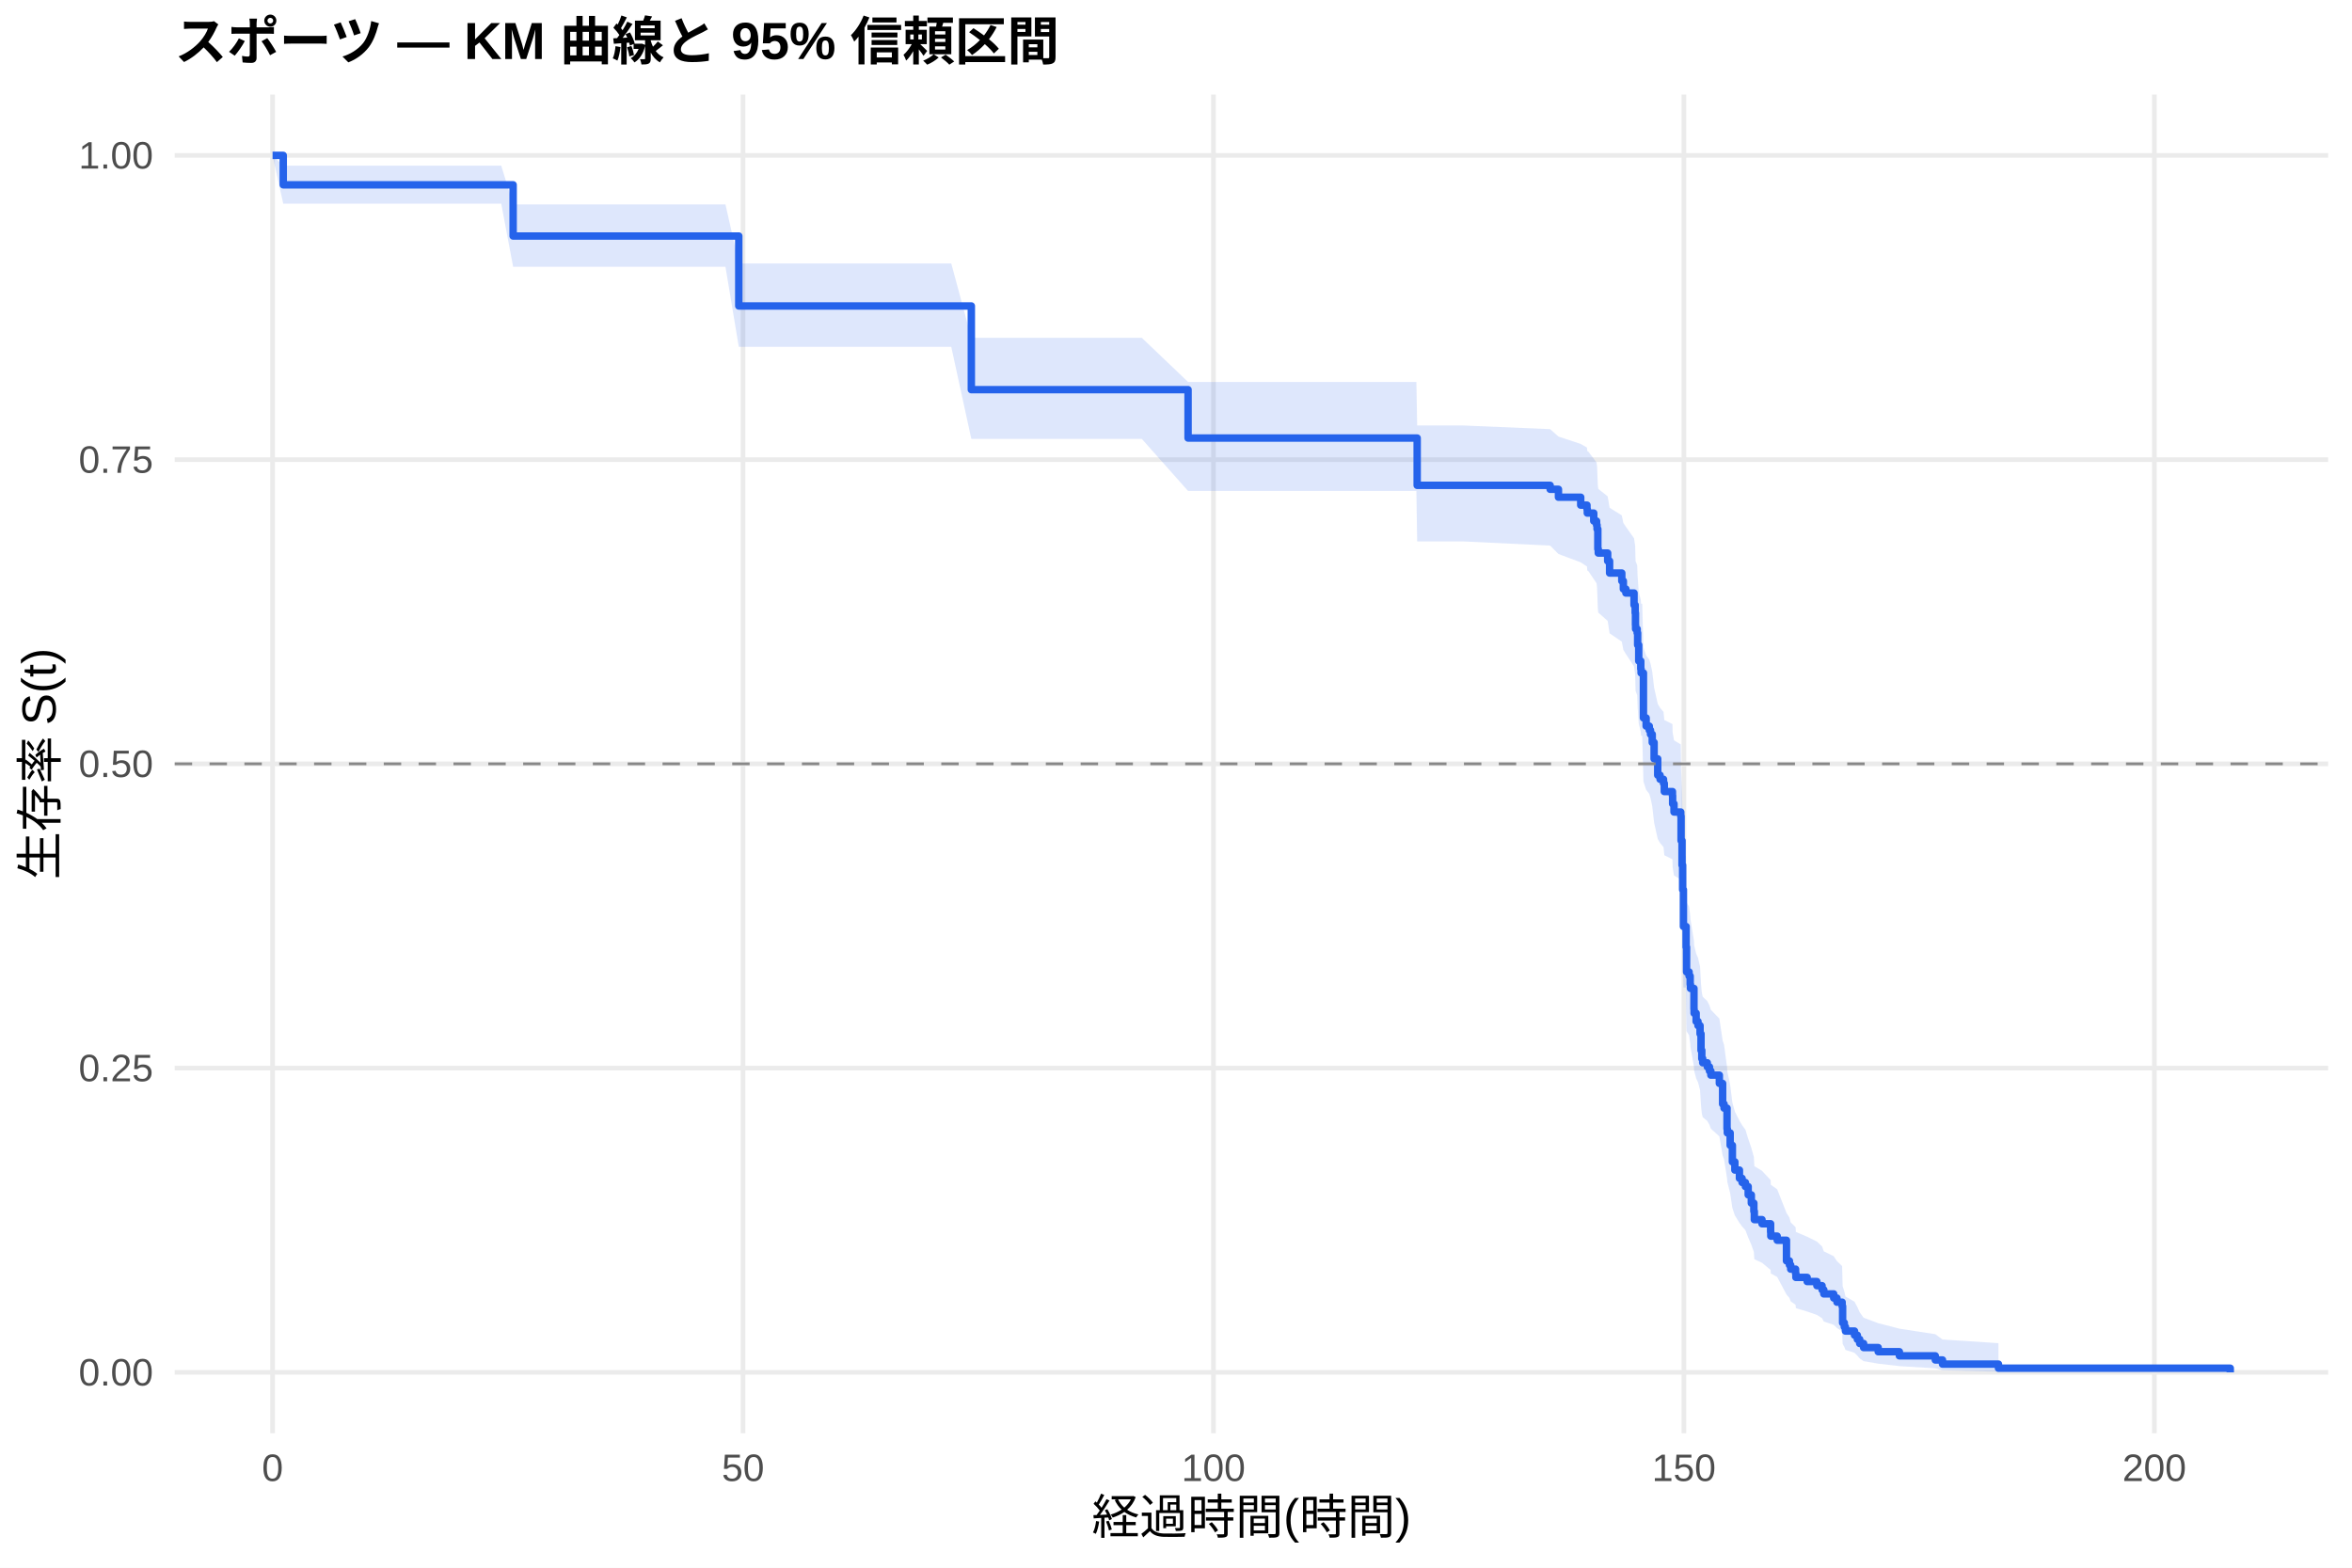
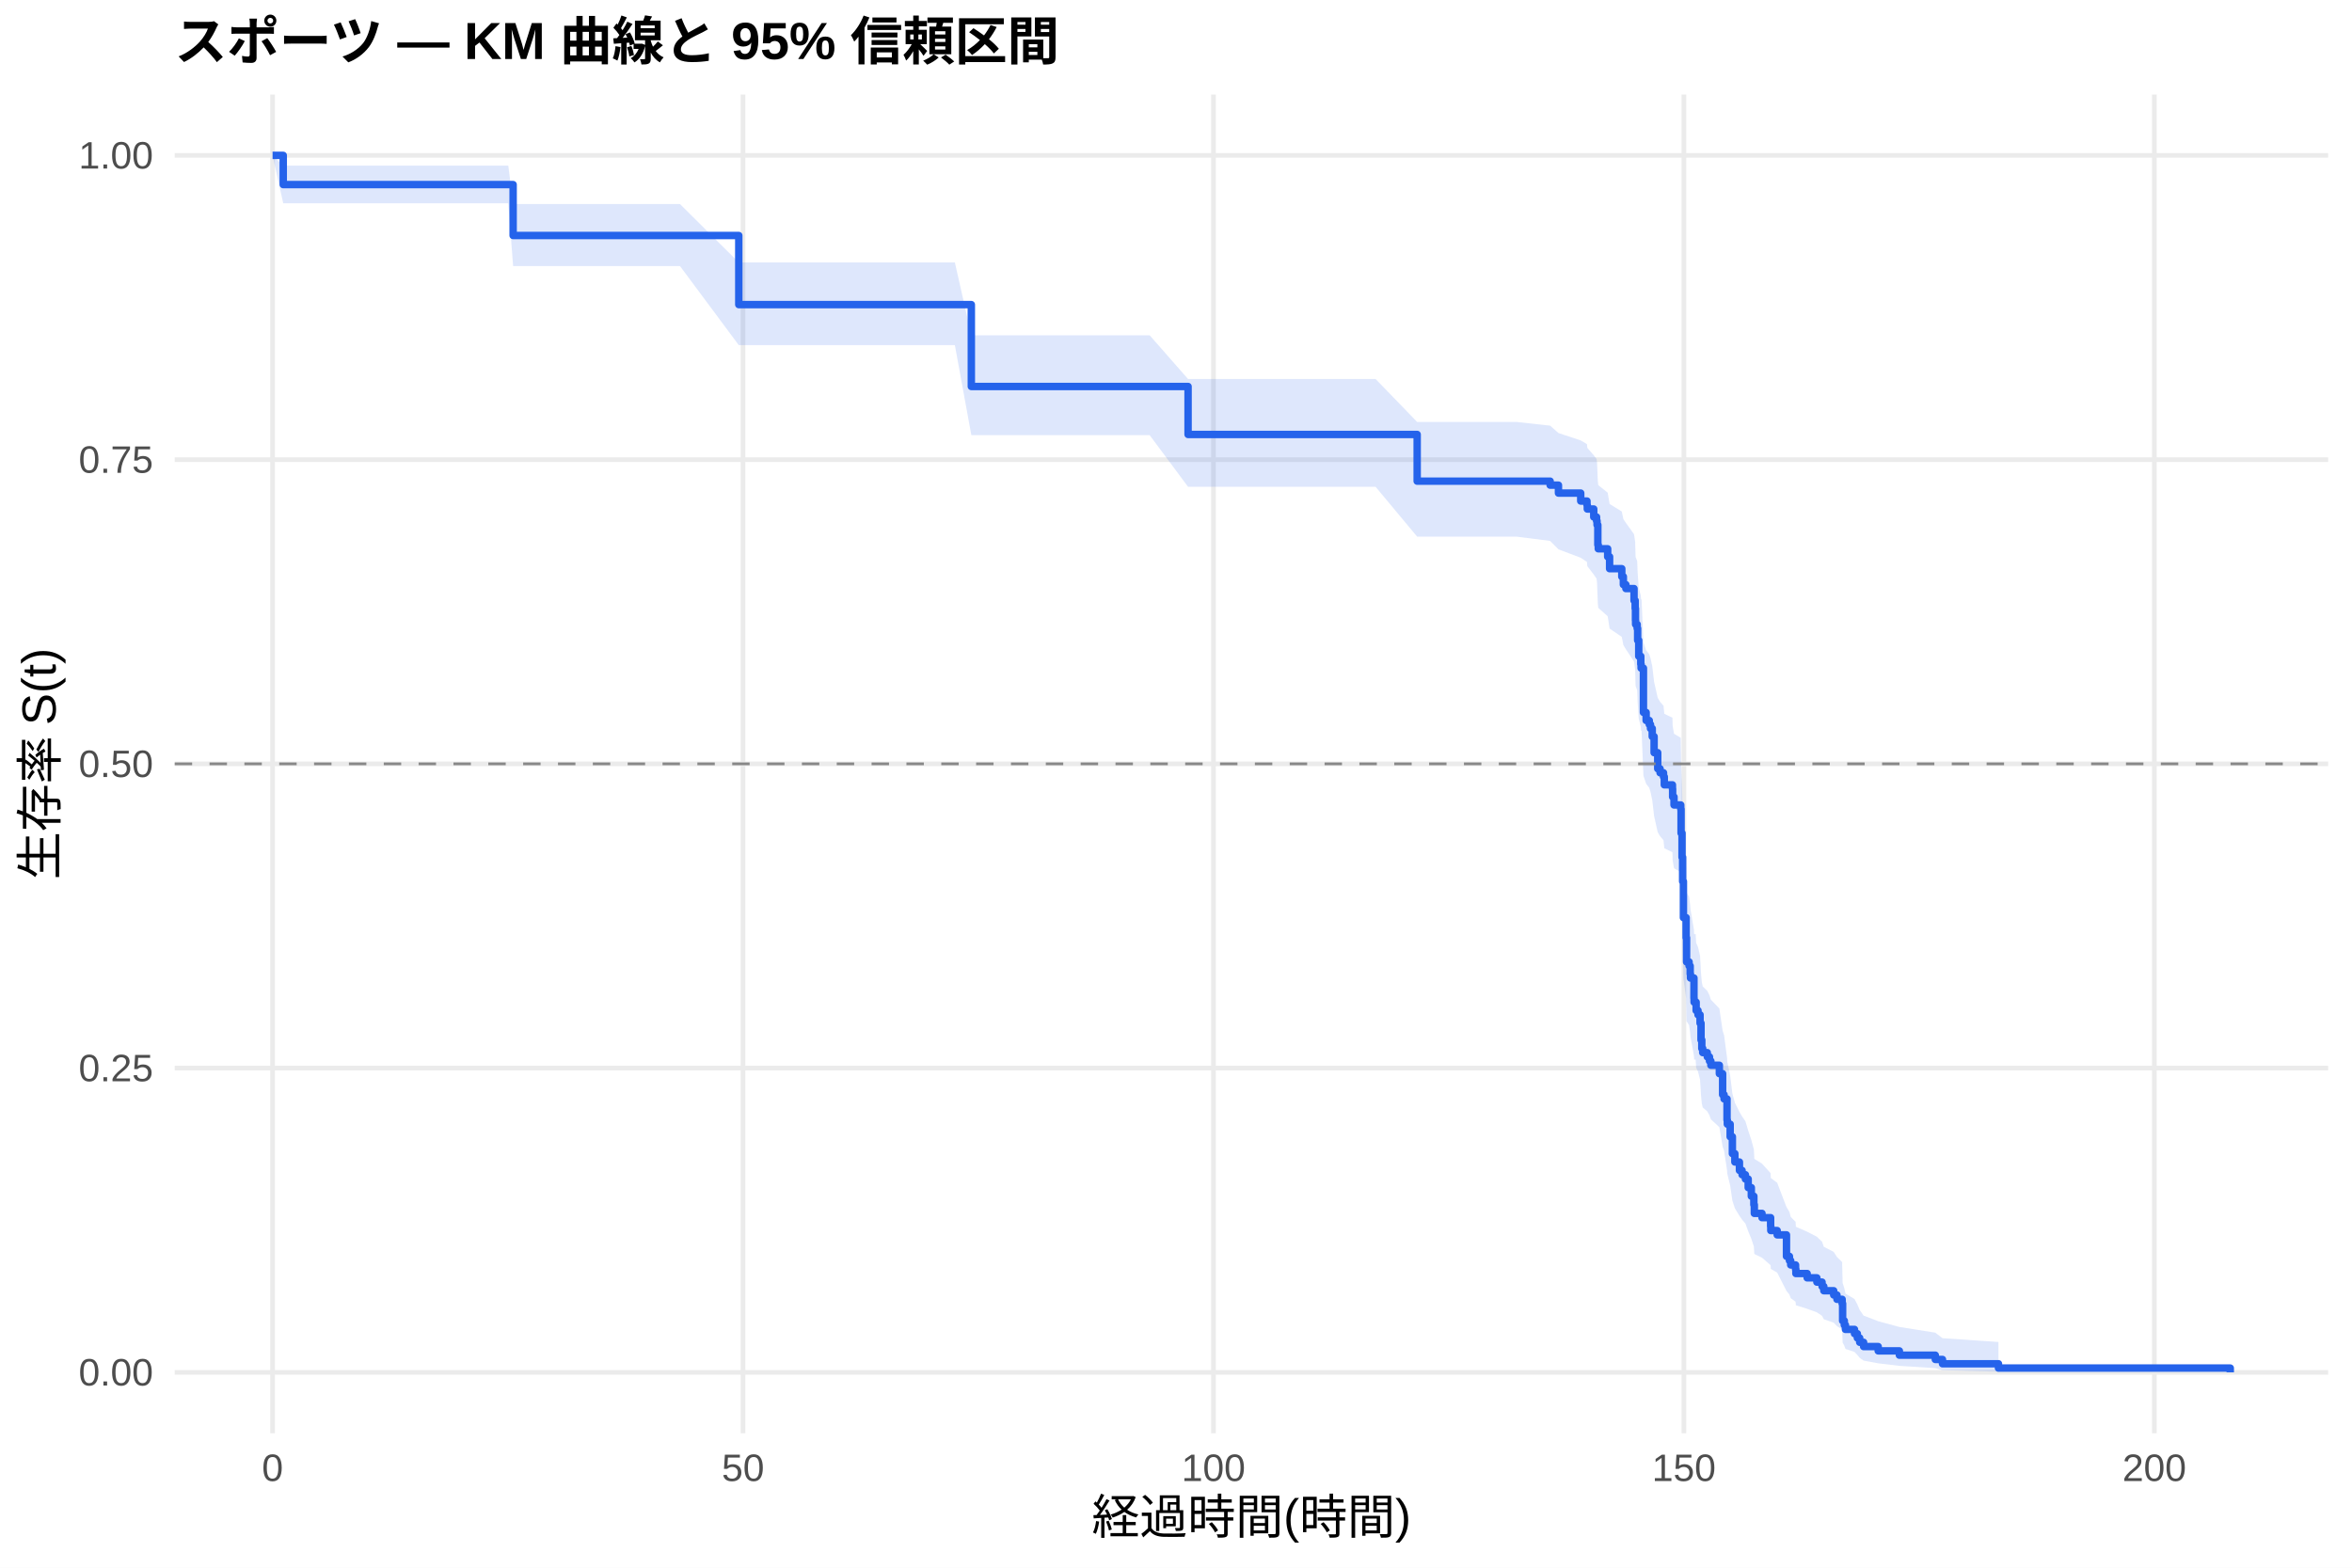
<svg xmlns="http://www.w3.org/2000/svg" width="540.00pt" height="360.00pt" viewBox="0 0 540.00 360.00">
  <g class="svglite">
    <defs>
      <style type="text/css">
    .svglite line, .svglite polyline, .svglite polygon, .svglite path, .svglite rect, .svglite circle {
      fill: none;
      stroke: #000000;
      stroke-linecap: round;
      stroke-linejoin: round;
      stroke-miterlimit: 10.00;
    }
    .svglite text {
      white-space: pre;
    }
    .svglite g.glyphgroup path {
      fill: inherit;
      stroke: none;
    }
  </style>
    </defs>
    <rect width="100%" height="100%" style="stroke: none; fill: #FFFFFF;" />
    <defs>
      <clipPath id="cpMC4wMHw1NDAuMDB8MC4wMHwzNjAuMDA=">
        <rect x="0.00" y="0.00" width="540.00" height="360.00" />
      </clipPath>
    </defs>
    <g clip-path="url(#cpMC4wMHw1NDAuMDB8MC4wMHwzNjAuMDA=)">
      <rect x="0" y="0.00" width="540.00" height="360.00" style="stroke-width: 1.07; stroke: none; fill: #FFFFFF;" />
    </g>
    <defs>
      <clipPath id="cpNDAuMTF8NTM0LjUyfDIxLjcxfDMyOS4xMg==">
        <rect x="40.11" y="21.71" width="494.41" height="307.41" />
      </clipPath>
    </defs>
    <g clip-path="url(#cpNDAuMTF8NTM0LjUyfDIxLjcxfDMyOS4xMg==)">
      <polyline points="40.11,315.14 534.52,315.14 " style="stroke-width: 1.07; stroke: #EBEBEB; stroke-linecap: butt;" />
      <polyline points="40.11,245.28 534.52,245.28 " style="stroke-width: 1.07; stroke: #EBEBEB; stroke-linecap: butt;" />
      <polyline points="40.11,175.41 534.52,175.41 " style="stroke-width: 1.07; stroke: #EBEBEB; stroke-linecap: butt;" />
      <polyline points="40.11,105.55 534.52,105.55 " style="stroke-width: 1.07; stroke: #EBEBEB; stroke-linecap: butt;" />
      <polyline points="40.11,35.68 534.52,35.68 " style="stroke-width: 1.07; stroke: #EBEBEB; stroke-linecap: butt;" />
      <polyline points="62.58,329.12 62.58,21.71 " style="stroke-width: 1.07; stroke: #EBEBEB; stroke-linecap: butt;" />
      <polyline points="170.59,329.12 170.59,21.71 " style="stroke-width: 1.07; stroke: #EBEBEB; stroke-linecap: butt;" />
      <polyline points="278.60,329.12 278.60,21.71 " style="stroke-width: 1.07; stroke: #EBEBEB; stroke-linecap: butt;" />
      <polyline points="386.61,329.12 386.61,21.71 " style="stroke-width: 1.07; stroke: #EBEBEB; stroke-linecap: butt;" />
      <polyline points="494.62,329.12 494.62,21.71 " style="stroke-width: 1.07; stroke: #EBEBEB; stroke-linecap: butt;" />
-       <polygon points="62.58,35.68 65.03,38.04 79.43,38.04 85.88,38.04 90.63,38.04 97.07,38.04 104.42,38.04 115.08,38.04 117.81,46.94 143.84,46.94 166.56,46.94 169.62,60.49 195.83,60.49 206.96,60.49 218.40,60.49 223.01,77.57 251.67,77.57 262.15,77.57 272.77,87.71 272.99,87.71 287.71,87.71 303.55,87.71 314.10,87.71 325.19,87.71 325.37,97.71 335.96,97.71 355.90,98.55 357.81,100.25 362.92,101.94 364.36,102.79 364.43,103.64 364.61,103.64 365.91,105.35 366.56,106.21 366.67,107.08 366.85,111.39 366.95,112.26 369.11,113.99 369.55,116.60 372.35,118.35 372.71,120.10 373.29,120.97 375.16,123.60 375.42,125.36 375.49,128.00 375.52,128.88 375.88,129.77 375.99,132.42 376.24,135.97 376.71,137.75 376.78,138.64 377.04,138.64 377.32,148.69 377.94,150.53 378.66,151.45 378.94,152.37 379.34,154.21 379.77,157.91 380.60,161.62 381.14,162.55 381.93,163.48 382.11,165.34 383.98,166.28 384.02,168.14 384.34,170.01 385.89,170.95 385.96,176.58 386.18,182.25 386.32,187.94 386.50,196.52 387.08,196.52 387.12,201.36 387.22,207.20 387.80,208.18 388.05,210.13 388.12,211.11 388.92,216.02 388.95,217.00 389.42,218.97 389.85,219.96 390.32,221.94 390.54,225.91 390.72,227.90 390.93,228.89 391.98,229.89 392.48,230.89 392.80,231.89 394.75,233.90 395.50,238.93 395.83,239.94 396.51,245.01 396.58,246.03 397.23,249.09 397.74,253.20 398.31,255.26 399.36,257.33 399.97,258.37 400.73,259.41 401.37,261.50 402.09,263.59 402.67,265.69 402.78,267.80 404.54,268.86 406.52,270.99 406.56,272.06 408.03,273.12 410.16,278.52 410.84,279.61 411.13,280.70 412.25,281.80 412.32,282.90 414.91,284.00 417.14,285.11 418.33,286.23 418.73,287.35 421.00,288.47 421.75,289.60 422.94,290.74 423.05,295.36 423.44,296.54 423.70,297.72 425.78,298.92 426.43,300.13 426.97,301.35 427.87,302.59 431.22,303.85 436.08,305.11 444.33,306.38 445.98,307.60 458.83,308.44 458.83,315.01 445.98,314.67 444.33,314.22 436.08,313.71 431.22,313.15 427.87,312.57 426.97,311.95 426.43,311.31 425.78,310.66 423.70,309.98 423.44,309.30 423.05,308.60 422.94,305.72 421.75,304.97 421.00,304.23 418.73,303.47 418.33,302.71 417.14,301.95 414.91,301.18 412.32,300.40 412.25,299.62 411.13,298.84 410.84,298.05 410.16,297.26 408.03,293.24 406.56,292.43 406.52,291.62 404.54,289.98 402.78,289.16 402.67,287.50 402.09,285.84 401.37,284.17 400.73,282.49 399.97,281.65 399.36,280.81 398.31,279.11 397.74,277.41 397.23,273.99 396.58,271.41 396.51,270.54 395.83,266.20 395.50,265.33 394.75,260.95 392.80,259.19 392.48,258.31 391.98,257.42 390.93,256.54 390.72,255.65 390.54,253.88 390.32,250.32 389.85,248.53 389.42,247.63 388.95,245.84 388.92,244.94 388.12,240.44 388.05,239.53 387.80,237.72 387.22,236.81 387.12,231.35 387.08,226.78 386.50,226.78 386.32,218.58 386.18,213.07 385.96,207.54 385.89,201.98 384.34,201.05 384.02,199.19 383.98,197.33 382.11,196.39 381.93,194.52 381.14,193.59 380.60,192.65 379.77,188.90 379.34,185.13 378.94,183.25 378.66,182.30 377.94,181.36 377.32,179.46 377.04,168.99 376.78,168.99 376.71,168.06 376.24,166.19 375.99,162.45 375.88,159.63 375.52,158.69 375.49,157.75 375.42,154.92 375.16,153.03 373.29,150.19 372.71,149.24 372.35,147.34 369.55,145.44 369.11,142.58 366.95,140.67 366.85,139.71 366.67,134.91 366.56,133.94 365.91,132.98 364.61,131.05 364.43,131.05 364.36,130.09 362.92,129.13 357.81,127.22 355.90,125.29 335.96,124.33 325.37,124.33 325.19,112.74 314.10,112.74 303.55,112.74 287.71,112.74 272.99,112.74 272.77,112.74 262.15,100.79 251.67,100.79 223.01,100.79 218.40,79.64 206.96,79.64 195.83,79.64 169.62,79.64 166.56,61.26 143.84,61.26 117.81,61.26 115.08,46.77 104.42,46.77 97.07,46.77 90.63,46.77 85.88,46.77 79.43,46.77 65.03,46.77 62.58,35.68 " style="stroke-width: 0.00; stroke: none; stroke-linecap: butt; fill: #2563EB; fill-opacity: 0.15;" />
-       <polyline points="62.58,35.68 65.03,38.04 79.43,38.04 85.88,38.04 90.63,38.04 97.07,38.04 104.42,38.04 115.08,38.04 117.81,46.94 143.84,46.94 166.56,46.94 169.62,60.49 195.83,60.49 206.96,60.49 218.40,60.49 223.01,77.57 251.67,77.57 262.15,77.57 272.77,87.71 272.99,87.71 287.71,87.71 303.55,87.71 314.10,87.71 325.19,87.71 325.37,97.71 335.96,97.71 355.90,98.55 357.81,100.25 362.92,101.94 364.36,102.79 364.43,103.64 364.61,103.64 365.91,105.35 366.56,106.21 366.67,107.08 366.85,111.39 366.95,112.26 369.11,113.99 369.55,116.60 372.35,118.35 372.71,120.10 373.29,120.97 375.16,123.60 375.42,125.36 375.49,128.00 375.52,128.88 375.88,129.77 375.99,132.42 376.24,135.97 376.71,137.75 376.78,138.64 377.04,138.64 377.32,148.69 377.94,150.53 378.66,151.45 378.94,152.37 379.34,154.21 379.77,157.91 380.60,161.62 381.14,162.55 381.93,163.48 382.11,165.34 383.98,166.28 384.02,168.14 384.34,170.01 385.89,170.95 385.96,176.58 386.18,182.25 386.32,187.94 386.50,196.52 387.08,196.52 387.12,201.36 387.22,207.20 387.80,208.18 388.05,210.13 388.12,211.11 388.92,216.02 388.95,217.00 389.42,218.97 389.85,219.96 390.32,221.94 390.54,225.91 390.72,227.90 390.93,228.89 391.98,229.89 392.48,230.89 392.80,231.89 394.75,233.90 395.50,238.93 395.83,239.94 396.51,245.01 396.58,246.03 397.23,249.09 397.74,253.20 398.31,255.26 399.36,257.33 399.97,258.37 400.73,259.41 401.37,261.50 402.09,263.59 402.67,265.69 402.78,267.80 404.54,268.86 406.52,270.99 406.56,272.06 408.03,273.12 410.16,278.52 410.84,279.61 411.13,280.70 412.25,281.80 412.32,282.90 414.91,284.00 417.14,285.11 418.33,286.23 418.73,287.35 421.00,288.47 421.75,289.60 422.94,290.74 423.05,295.36 423.44,296.54 423.70,297.72 425.78,298.92 426.43,300.13 426.97,301.35 427.87,302.59 431.22,303.85 436.08,305.11 444.33,306.38 445.98,307.60 458.83,308.44 " style="stroke-width: 1.07; stroke: none; stroke-linecap: butt;" />
-       <polyline points="458.83,315.01 445.98,314.67 444.33,314.22 436.08,313.71 431.22,313.15 427.87,312.57 426.97,311.95 426.43,311.31 425.78,310.66 423.70,309.98 423.44,309.30 423.05,308.60 422.94,305.72 421.75,304.97 421.00,304.23 418.73,303.47 418.33,302.71 417.14,301.95 414.91,301.18 412.32,300.40 412.25,299.62 411.13,298.84 410.84,298.05 410.16,297.26 408.03,293.24 406.56,292.43 406.52,291.62 404.54,289.98 402.78,289.16 402.67,287.50 402.09,285.84 401.37,284.17 400.73,282.49 399.97,281.65 399.36,280.81 398.31,279.11 397.74,277.41 397.23,273.99 396.58,271.41 396.51,270.54 395.83,266.20 395.50,265.33 394.75,260.95 392.80,259.19 392.48,258.31 391.98,257.42 390.93,256.54 390.72,255.65 390.54,253.88 390.32,250.32 389.85,248.53 389.42,247.63 388.95,245.84 388.92,244.94 388.12,240.44 388.05,239.53 387.80,237.72 387.22,236.81 387.12,231.35 387.08,226.78 386.50,226.78 386.32,218.58 386.18,213.07 385.96,207.54 385.89,201.98 384.34,201.05 384.02,199.19 383.98,197.33 382.11,196.39 381.93,194.52 381.14,193.59 380.60,192.65 379.77,188.90 379.34,185.13 378.94,183.25 378.66,182.30 377.94,181.36 377.32,179.46 377.04,168.99 376.78,168.99 376.71,168.06 376.24,166.19 375.99,162.45 375.88,159.63 375.52,158.69 375.49,157.75 375.42,154.92 375.16,153.03 373.29,150.19 372.71,149.24 372.35,147.34 369.55,145.44 369.11,142.58 366.95,140.67 366.85,139.71 366.67,134.91 366.56,133.94 365.91,132.98 364.61,131.05 364.43,131.05 364.36,130.09 362.92,129.13 357.81,127.22 355.90,125.29 335.96,124.33 325.37,124.33 325.19,112.74 314.10,112.74 303.55,112.74 287.71,112.74 272.99,112.74 272.77,112.74 262.15,100.79 251.67,100.79 223.01,100.79 218.40,79.64 206.96,79.64 195.83,79.64 169.62,79.64 166.56,61.26 143.84,61.26 117.81,61.26 115.08,46.77 104.42,46.77 97.07,46.77 90.63,46.77 85.88,46.77 79.43,46.77 65.03,46.77 62.58,35.68 " style="stroke-width: 1.07; stroke: none; stroke-linecap: butt;" />
-       <polyline points="62.58,35.68 65.03,35.68 65.03,42.44 79.43,42.44 79.43,42.44 85.88,42.44 85.88,42.44 90.63,42.44 90.63,42.44 97.07,42.44 97.07,42.44 104.42,42.44 104.42,42.44 115.08,42.44 115.08,42.44 117.81,42.44 117.81,54.20 143.84,54.20 143.84,54.20 166.56,54.20 166.56,54.20 169.62,54.20 169.62,70.26 195.83,70.26 195.83,70.26 206.96,70.26 206.96,70.26 218.40,70.26 218.40,70.26 223.01,70.26 223.01,89.48 251.67,89.48 251.67,89.48 262.15,89.48 262.15,89.48 272.77,89.48 272.77,100.59 272.99,100.59 272.99,100.59 287.71,100.59 287.71,100.59 303.55,100.59 303.55,100.59 314.10,100.59 314.10,100.59 325.19,100.59 325.19,100.59 325.37,100.59 325.37,111.45 335.96,111.45 335.96,111.45 355.90,111.45 355.90,112.36 357.81,112.36 357.81,114.18 362.92,114.18 362.92,116.00 364.36,116.00 364.36,116.91 364.43,116.91 364.43,117.82 364.61,117.82 364.61,117.82 365.91,117.82 365.91,119.65 366.56,119.65 366.56,120.57 366.67,120.57 366.67,121.49 366.85,121.49 366.85,126.08 366.95,126.08 366.95,127.00 369.11,127.00 369.11,128.83 369.55,128.83 369.55,131.59 372.35,131.59 372.35,133.42 372.71,133.42 372.71,135.26 373.29,135.26 373.29,136.18 375.16,136.18 375.16,138.93 375.42,138.93 375.42,140.76 375.49,140.76 375.49,143.52 375.52,143.52 375.52,144.44 375.88,144.44 375.88,145.35 375.99,145.35 375.99,148.11 376.24,148.11 376.24,151.78 376.71,151.78 376.71,153.61 376.78,153.61 376.78,154.53 377.04,154.53 377.04,154.53 377.32,154.53 377.32,164.86 377.94,164.86 377.94,166.74 378.66,166.74 378.66,167.68 378.94,167.68 378.94,168.62 379.34,168.62 379.34,170.50 379.77,170.50 379.77,174.25 380.60,174.25 380.60,178.01 381.14,178.01 381.14,178.95 381.93,178.95 381.93,179.89 382.11,179.89 382.11,181.77 383.98,181.77 383.98,182.71 384.02,182.71 384.02,184.59 384.34,184.59 384.34,186.47 385.89,186.47 385.89,187.40 385.96,187.40 385.96,193.04 386.18,193.04 386.18,198.68 386.32,198.68 386.32,204.31 386.50,204.31 386.50,212.76 387.08,212.76 387.08,212.76 387.12,212.76 387.12,217.50 387.22,217.50 387.22,223.19 387.80,223.19 387.80,224.14 388.05,224.14 388.05,226.04 388.12,226.04 388.12,226.98 388.92,226.98 388.92,231.72 388.95,231.72 388.95,232.67 389.42,232.67 389.42,234.57 389.85,234.57 389.85,235.52 390.32,235.52 390.32,237.41 390.54,237.41 390.54,241.20 390.72,241.20 390.72,243.10 390.93,243.10 390.93,244.05 391.98,244.05 391.98,244.99 392.48,244.99 392.48,245.94 392.80,245.94 392.80,246.89 394.75,246.89 394.75,248.79 395.50,248.79 395.50,253.53 395.83,253.53 395.83,254.47 396.51,254.47 396.51,259.21 396.58,259.21 396.58,260.16 397.23,260.16 397.23,263.01 397.74,263.01 397.74,266.80 398.31,266.80 398.31,268.69 399.36,268.69 399.36,270.59 399.97,270.59 399.97,271.54 400.73,271.54 400.73,272.48 401.37,272.48 401.37,274.38 402.09,274.38 402.09,276.28 402.67,276.28 402.67,278.17 402.78,278.17 402.78,280.07 404.54,280.07 404.54,281.02 406.52,281.02 406.52,282.91 406.56,282.91 406.56,283.86 408.03,283.86 408.03,284.81 410.16,284.81 410.16,289.55 410.84,289.55 410.84,290.50 411.13,290.50 411.13,291.44 412.25,291.44 412.25,292.39 412.32,292.39 412.32,293.34 414.91,293.34 414.91,294.29 417.14,294.29 417.14,295.24 418.33,295.24 418.33,296.18 418.73,296.18 418.73,297.13 421.00,297.13 421.00,298.08 421.75,298.08 421.75,299.03 422.94,299.03 422.94,299.98 423.05,299.98 423.05,303.77 423.44,303.77 423.44,304.72 423.70,304.72 423.70,305.66 425.78,305.66 425.78,306.61 426.43,306.61 426.43,307.56 426.97,307.56 426.97,308.51 427.87,308.51 427.87,309.45 431.22,309.45 431.22,310.40 436.08,310.40 436.08,311.35 444.33,311.35 444.33,312.30 445.98,312.30 445.98,313.25 458.83,313.25 458.83,314.19 512.05,314.19 512.05,315.14 " style="stroke-width: 1.71; stroke: #2563EB; stroke-linecap: butt;" />
+       <polygon points="62.58,35.68 65.03,38.03 74.86,38.03 91.71,38.03 98.15,38.03 102.91,38.03 109.35,38.03 116.70,38.03 117.81,46.86 127.35,46.86 156.12,46.86 169.62,60.27 178.84,60.27 208.11,60.27 219.23,60.27 223.01,76.99 230.68,76.99 263.95,76.99 272.77,87.04 274.43,87.04 285.26,87.04 299.99,87.04 315.83,87.04 325.37,96.90 326.38,96.90 337.47,96.90 348.23,96.90 355.90,97.75 357.81,99.44 362.92,101.14 364.36,101.99 364.43,102.84 365.91,104.55 366.56,105.40 366.67,106.26 366.85,110.55 366.95,111.41 369.11,113.13 369.55,115.73 372.35,117.46 372.71,119.20 373.29,120.07 375.16,122.68 375.42,124.43 375.49,127.06 375.52,127.93 375.88,128.81 375.99,131.45 376.24,134.98 376.71,136.75 376.78,137.64 376.89,137.64 377.32,147.53 377.94,149.33 378.66,150.24 378.94,151.15 379.34,152.96 379.77,156.60 380.60,160.25 381.14,161.16 381.93,162.07 382.11,163.91 383.98,164.82 384.02,166.66 384.34,168.50 385.89,169.42 385.96,174.96 386.18,180.52 386.32,186.11 386.50,194.55 387.12,199.27 387.22,204.95 387.80,205.91 388.05,207.81 388.12,208.76 388.92,213.54 388.95,214.50 389.31,214.50 389.42,216.49 389.85,217.49 390.32,219.49 390.54,223.50 390.72,225.52 390.93,226.53 391.98,227.54 392.48,228.55 392.80,229.56 394.75,231.59 395.50,236.68 395.83,237.71 396.51,242.84 396.58,243.87 397.23,246.97 397.74,251.13 398.31,253.22 399.36,255.32 399.97,256.39 400.73,257.46 401.37,259.61 402.09,261.77 402.67,263.94 402.78,266.12 404.54,267.21 406.52,269.41 406.56,270.51 408.03,271.61 410.16,277.18 410.84,278.31 411.13,279.44 412.25,280.57 412.32,281.71 414.91,282.85 417.14,284.00 418.33,285.15 418.73,286.31 421.00,287.48 421.75,288.65 422.94,289.82 423.05,294.61 423.44,295.83 423.70,297.06 425.78,298.30 426.43,299.55 426.97,300.82 427.87,302.11 431.22,303.40 436.08,304.72 444.33,306.03 445.98,307.30 458.83,308.17 458.83,315.00 445.98,314.65 444.33,314.18 436.08,313.65 431.22,313.07 427.87,312.45 426.97,311.81 426.43,311.15 425.78,310.46 423.70,309.76 423.44,309.04 423.05,308.32 422.94,305.30 421.75,304.53 421.00,303.74 418.73,302.95 418.33,302.16 417.14,301.36 414.91,300.55 412.32,299.74 412.25,298.92 411.13,298.10 410.84,297.28 410.16,296.45 408.03,292.24 406.56,291.39 406.52,290.54 404.54,288.82 402.78,287.96 402.67,286.23 402.09,284.48 401.37,282.73 400.73,280.97 399.97,280.08 399.36,279.20 398.31,277.46 397.74,275.72 397.23,272.21 396.58,269.56 396.51,268.67 395.83,264.22 395.50,263.33 394.75,258.84 392.80,257.03 392.48,256.13 391.98,255.22 390.93,254.31 390.72,253.40 390.54,251.58 390.32,247.93 389.85,246.09 389.42,245.17 389.31,243.33 388.95,243.33 388.92,242.46 388.12,238.06 388.05,237.17 387.80,235.40 387.22,234.52 387.12,229.19 386.50,224.73 386.32,216.64 386.18,211.22 385.96,205.77 385.89,200.30 384.34,199.38 384.02,197.55 383.98,195.71 382.11,194.79 381.93,192.95 381.14,192.03 380.60,191.11 379.77,187.42 379.34,183.71 378.94,181.85 378.66,180.92 377.94,179.99 377.32,178.13 376.89,167.82 376.78,167.82 376.71,166.90 376.24,165.03 375.99,161.30 375.88,158.49 375.52,157.56 375.49,156.62 375.42,153.80 375.16,151.92 373.29,149.09 372.71,148.14 372.35,146.25 369.55,144.35 369.11,141.50 366.95,139.59 366.85,138.64 366.67,133.85 366.56,132.89 365.91,131.93 364.43,130.01 364.36,129.04 362.92,128.08 357.81,126.15 355.90,124.21 348.23,123.24 337.47,123.24 326.38,123.24 325.37,123.24 315.83,111.79 299.99,111.79 285.26,111.79 274.43,111.79 272.77,111.79 263.95,99.92 230.68,99.92 223.01,99.92 219.23,79.26 208.11,79.26 178.84,79.26 169.62,79.26 156.12,61.10 127.35,61.10 117.81,61.10 116.70,46.68 109.35,46.68 102.91,46.68 98.15,46.68 91.71,46.68 74.86,46.68 65.03,46.68 62.58,35.68 " style="stroke-width: 0.00; stroke: none; stroke-linecap: butt; fill: #2563EB; fill-opacity: 0.15;" />
+       <polyline points="62.58,35.68 65.03,38.03 74.86,38.03 91.71,38.03 98.15,38.03 102.91,38.03 109.35,38.03 116.70,38.03 117.81,46.86 127.35,46.86 156.12,46.86 169.62,60.27 178.84,60.27 208.11,60.27 219.23,60.27 223.01,76.99 230.68,76.99 263.95,76.99 272.77,87.04 274.43,87.04 285.26,87.04 299.99,87.04 315.83,87.04 325.37,96.90 326.38,96.90 337.47,96.90 348.23,96.90 355.90,97.75 357.81,99.44 362.92,101.14 364.36,101.99 364.43,102.84 365.91,104.55 366.56,105.40 366.67,106.26 366.85,110.55 366.95,111.41 369.11,113.13 369.55,115.73 372.35,117.46 372.71,119.20 373.29,120.07 375.16,122.68 375.42,124.43 375.49,127.06 375.52,127.93 375.88,128.81 375.99,131.45 376.24,134.98 376.71,136.75 376.78,137.64 376.89,137.64 377.32,147.53 377.94,149.33 378.66,150.24 378.94,151.15 379.34,152.96 379.77,156.60 380.60,160.25 381.14,161.16 381.93,162.07 382.11,163.91 383.98,164.82 384.02,166.66 384.34,168.50 385.89,169.42 385.96,174.96 386.18,180.52 386.32,186.11 386.50,194.55 387.12,199.27 387.22,204.95 387.80,205.91 388.05,207.81 388.12,208.76 388.92,213.54 388.95,214.50 389.31,214.50 389.42,216.49 389.85,217.49 390.32,219.49 390.54,223.50 390.72,225.52 390.93,226.53 391.98,227.54 392.48,228.55 392.80,229.56 394.75,231.59 395.50,236.68 395.83,237.71 396.51,242.84 396.58,243.87 397.23,246.97 397.74,251.13 398.31,253.22 399.36,255.32 399.97,256.39 400.73,257.46 401.37,259.61 402.09,261.77 402.67,263.94 402.78,266.12 404.54,267.21 406.52,269.41 406.56,270.51 408.03,271.61 410.16,277.18 410.84,278.31 411.13,279.44 412.25,280.57 412.32,281.71 414.91,282.85 417.14,284.00 418.33,285.15 418.73,286.31 421.00,287.48 421.75,288.65 422.94,289.82 423.05,294.61 423.44,295.83 423.70,297.06 425.78,298.30 426.43,299.55 426.97,300.82 427.87,302.11 431.22,303.40 436.08,304.72 444.33,306.03 445.98,307.30 458.83,308.17 " style="stroke-width: 1.07; stroke: none; stroke-linecap: butt;" />
+       <polyline points="458.83,315.00 445.98,314.65 444.33,314.18 436.08,313.65 431.22,313.07 427.87,312.45 426.97,311.81 426.43,311.15 425.78,310.46 423.70,309.76 423.44,309.04 423.05,308.32 422.94,305.30 421.75,304.53 421.00,303.74 418.73,302.95 418.33,302.16 417.14,301.36 414.91,300.55 412.32,299.74 412.25,298.92 411.13,298.10 410.84,297.28 410.16,296.45 408.03,292.24 406.56,291.39 406.52,290.54 404.54,288.82 402.78,287.96 402.67,286.23 402.09,284.48 401.37,282.73 400.73,280.97 399.97,280.08 399.36,279.20 398.31,277.46 397.74,275.72 397.23,272.21 396.58,269.56 396.51,268.67 395.83,264.22 395.50,263.33 394.75,258.84 392.80,257.03 392.48,256.13 391.98,255.22 390.93,254.31 390.72,253.40 390.54,251.58 390.32,247.93 389.85,246.09 389.42,245.17 389.31,243.33 388.95,243.33 388.92,242.46 388.12,238.06 388.05,237.17 387.80,235.40 387.22,234.52 387.12,229.19 386.50,224.73 386.32,216.64 386.18,211.22 385.96,205.77 385.89,200.30 384.34,199.38 384.02,197.55 383.98,195.71 382.11,194.79 381.93,192.95 381.14,192.03 380.60,191.11 379.77,187.42 379.34,183.71 378.94,181.85 378.66,180.92 377.94,179.99 377.32,178.13 376.89,167.82 376.78,167.82 376.71,166.90 376.24,165.03 375.99,161.30 375.88,158.49 375.52,157.56 375.49,156.62 375.42,153.80 375.16,151.92 373.29,149.09 372.71,148.14 372.35,146.25 369.55,144.35 369.11,141.50 366.95,139.59 366.85,138.64 366.67,133.85 366.56,132.89 365.91,131.93 364.43,130.01 364.36,129.04 362.92,128.08 357.81,126.15 355.90,124.21 348.23,123.24 337.47,123.24 326.38,123.24 325.37,123.24 315.83,111.79 299.99,111.79 285.26,111.79 274.43,111.79 272.77,111.79 263.95,99.92 230.68,99.92 223.01,99.92 219.23,79.26 208.11,79.26 178.84,79.26 169.62,79.26 156.12,61.10 127.35,61.10 117.81,61.10 116.70,46.68 109.35,46.68 102.91,46.68 98.15,46.68 91.71,46.68 74.86,46.68 65.03,46.68 62.58,35.68 " style="stroke-width: 1.07; stroke: none; stroke-linecap: butt;" />
+       <polyline points="62.58,35.68 65.03,35.68 65.03,42.39 74.86,42.39 74.86,42.39 91.71,42.39 91.71,42.39 98.15,42.39 98.15,42.39 102.91,42.39 102.91,42.39 109.35,42.39 109.35,42.39 116.70,42.39 116.70,42.39 117.81,42.39 117.81,54.08 127.35,54.08 127.35,54.08 156.12,54.08 156.12,54.08 169.62,54.08 169.62,69.95 178.84,69.95 178.84,69.95 208.11,69.95 208.11,69.95 219.23,69.95 219.23,69.95 223.01,69.95 223.01,88.75 230.68,88.75 230.68,88.75 263.95,88.75 263.95,88.75 272.77,88.75 272.77,99.77 274.43,99.77 274.43,99.77 285.26,99.77 285.26,99.77 299.99,99.77 299.99,99.77 315.83,99.77 315.83,99.77 325.37,99.77 325.37,110.49 326.38,110.49 326.38,110.49 337.47,110.49 337.47,110.49 348.23,110.49 348.23,110.49 355.90,110.49 355.90,111.41 357.81,111.41 357.81,113.23 362.92,113.23 362.92,115.06 364.36,115.06 364.36,115.98 364.43,115.98 364.43,116.89 365.91,116.89 365.91,118.72 366.56,118.72 366.56,119.63 366.67,119.63 366.67,120.54 366.85,120.54 366.85,125.11 366.95,125.11 366.95,126.02 369.11,126.02 369.11,127.85 369.55,127.85 369.55,130.59 372.35,130.59 372.35,132.42 372.71,132.42 372.71,134.25 373.29,134.25 373.29,135.16 375.16,135.16 375.16,137.90 375.42,137.90 375.42,139.73 375.49,139.73 375.49,142.47 375.52,142.47 375.52,143.38 375.88,143.38 375.88,144.30 375.99,144.30 375.99,147.04 376.24,147.04 376.24,150.69 376.71,150.69 376.71,152.52 376.78,152.52 376.78,153.43 376.89,153.43 376.89,153.43 377.32,153.43 377.32,163.60 377.94,163.60 377.94,165.45 378.66,165.45 378.66,166.37 378.94,166.37 378.94,167.29 379.34,167.29 379.34,169.14 379.77,169.14 379.77,172.84 380.60,172.84 380.60,176.53 381.14,176.53 381.14,177.46 381.93,177.46 381.93,178.38 382.11,178.38 382.11,180.23 383.98,180.23 383.98,181.15 384.02,181.15 384.02,183.00 384.34,183.00 384.34,184.85 385.89,184.85 385.89,185.78 385.96,185.78 385.96,191.32 386.18,191.32 386.18,196.86 386.32,196.86 386.32,202.41 386.50,202.41 386.50,210.72 387.12,210.72 387.12,215.34 387.22,215.34 387.22,220.89 387.80,220.89 387.80,221.81 388.05,221.81 388.05,223.66 388.12,223.66 388.12,224.59 388.92,224.59 388.92,229.21 388.95,229.21 388.95,230.13 389.31,230.13 389.31,230.13 389.42,230.13 389.42,232.06 389.85,232.06 389.85,233.03 390.32,233.03 390.32,234.96 390.54,234.96 390.54,238.82 390.72,238.82 390.72,240.76 390.93,240.76 390.93,241.72 391.98,241.72 391.98,242.69 392.48,242.69 392.48,243.65 392.80,243.65 392.80,244.62 394.75,244.62 394.75,246.55 395.50,246.55 395.50,251.38 395.83,251.38 395.83,252.35 396.51,252.35 396.51,257.18 396.58,257.18 396.58,258.15 397.23,258.15 397.23,261.04 397.74,261.04 397.74,264.91 398.31,264.91 398.31,266.84 399.36,266.84 399.36,268.77 399.97,268.77 399.97,269.76 400.73,269.76 400.73,270.75 401.37,270.75 401.37,272.72 402.09,272.72 402.09,274.69 402.67,274.69 402.67,276.66 402.78,276.66 402.78,278.64 404.54,278.64 404.54,279.62 406.52,279.62 406.52,281.60 406.56,281.60 406.56,282.58 408.03,282.58 408.03,283.57 410.16,283.57 410.16,288.50 410.84,288.50 410.84,289.49 411.13,289.49 411.13,290.48 412.25,290.48 412.25,291.46 412.32,291.46 412.32,292.45 414.91,292.45 414.91,293.44 417.14,293.44 417.14,294.42 418.33,294.42 418.33,295.41 418.73,295.41 418.73,296.40 421.00,296.40 421.00,297.38 421.75,297.38 421.75,298.37 422.94,298.37 422.94,299.36 423.05,299.36 423.05,303.30 423.44,303.30 423.44,304.29 423.70,304.29 423.70,305.28 425.78,305.28 425.78,306.26 426.43,306.26 426.43,307.25 426.97,307.25 426.97,308.24 427.87,308.24 427.87,309.22 431.22,309.22 431.22,310.21 436.08,310.21 436.08,311.20 444.33,311.20 444.33,312.18 445.98,312.18 445.98,313.17 458.83,313.17 458.83,314.16 512.05,314.16 512.05,315.14 " style="stroke-width: 1.71; stroke: #2563EB; stroke-linecap: butt;" />
      <line x1="40.11" y1="175.41" x2="534.52" y2="175.41" style="stroke-width: 0.64; stroke: #888888; stroke-dasharray: 4.00,4.00; stroke-linecap: butt;" />
    </g>
    <g clip-path="url(#cpMC4wMHw1NDAuMDB8MC4wMHwzNjAuMDA=)">
      <text x="35.18" y="318.17" text-anchor="end" style="font-size: 8.80px;fill: #4D4D4D; font-family: &quot;Liberation Sans&quot;;" textLength="17.11px" lengthAdjust="spacingAndGlyphs">0.00</text>
      <text x="35.18" y="248.30" text-anchor="end" style="font-size: 8.80px;fill: #4D4D4D; font-family: &quot;Liberation Sans&quot;;" textLength="17.11px" lengthAdjust="spacingAndGlyphs">0.25</text>
      <text x="35.18" y="178.44" text-anchor="end" style="font-size: 8.80px;fill: #4D4D4D; font-family: &quot;Liberation Sans&quot;;" textLength="17.11px" lengthAdjust="spacingAndGlyphs">0.50</text>
      <text x="35.18" y="108.57" text-anchor="end" style="font-size: 8.80px;fill: #4D4D4D; font-family: &quot;Liberation Sans&quot;;" textLength="17.11px" lengthAdjust="spacingAndGlyphs">0.75</text>
      <text x="35.18" y="38.71" text-anchor="end" style="font-size: 8.80px;fill: #4D4D4D; font-family: &quot;Liberation Sans&quot;;" textLength="17.11px" lengthAdjust="spacingAndGlyphs">1.00</text>
      <text x="62.58" y="340.10" text-anchor="middle" style="font-size: 8.80px;fill: #4D4D4D; font-family: &quot;Liberation Sans&quot;;" textLength="4.89px" lengthAdjust="spacingAndGlyphs">0</text>
      <text x="170.59" y="340.10" text-anchor="middle" style="font-size: 8.80px;fill: #4D4D4D; font-family: &quot;Liberation Sans&quot;;" textLength="9.78px" lengthAdjust="spacingAndGlyphs">50</text>
      <text x="278.60" y="340.10" text-anchor="middle" style="font-size: 8.80px;fill: #4D4D4D; font-family: &quot;Liberation Sans&quot;;" textLength="14.67px" lengthAdjust="spacingAndGlyphs">100</text>
      <text x="386.61" y="340.10" text-anchor="middle" style="font-size: 8.80px;fill: #4D4D4D; font-family: &quot;Liberation Sans&quot;;" textLength="14.67px" lengthAdjust="spacingAndGlyphs">150</text>
      <text x="494.62" y="340.10" text-anchor="middle" style="font-size: 8.80px;fill: #4D4D4D; font-family: &quot;Liberation Sans&quot;;" textLength="14.67px" lengthAdjust="spacingAndGlyphs">200</text>
      <text x="287.32" y="352.24" text-anchor="middle" style="font-size: 11.00px; font-family: &quot;Liberation Sans&quot;;" textLength="73.31px" lengthAdjust="spacingAndGlyphs">経過時間(時間)</text>
      <text transform="translate(13.05,175.41) rotate(-90)" text-anchor="middle" style="font-size: 11.00px; font-family: &quot;Liberation Sans&quot;;" textLength="53.78px" lengthAdjust="spacingAndGlyphs">生存率 S(t)</text>
      <text x="40.11" y="13.74" style="font-size: 12.00px; font-weight: bold; font-family: &quot;Liberation Sans&quot;;" textLength="203.33px" lengthAdjust="spacingAndGlyphs">スポーツ — KM 曲線と 95% 信頼区間</text>
    </g>
  </g>
</svg>
